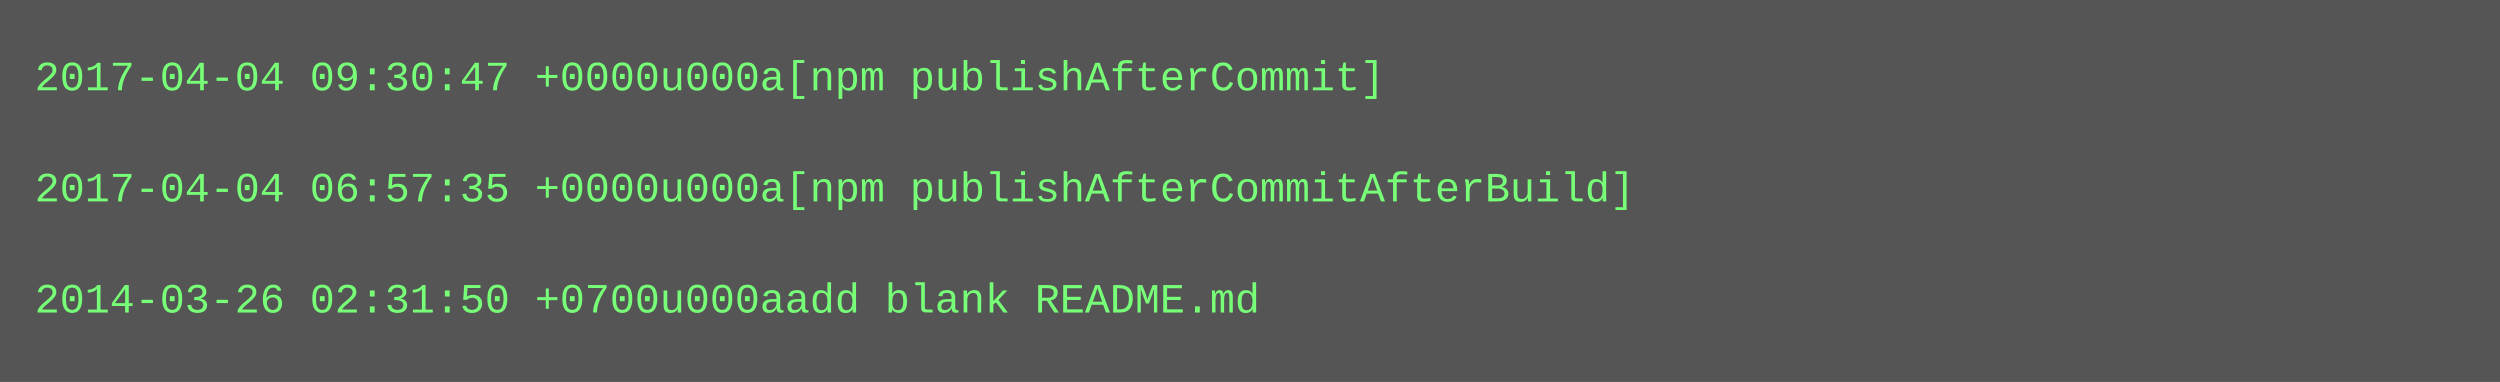
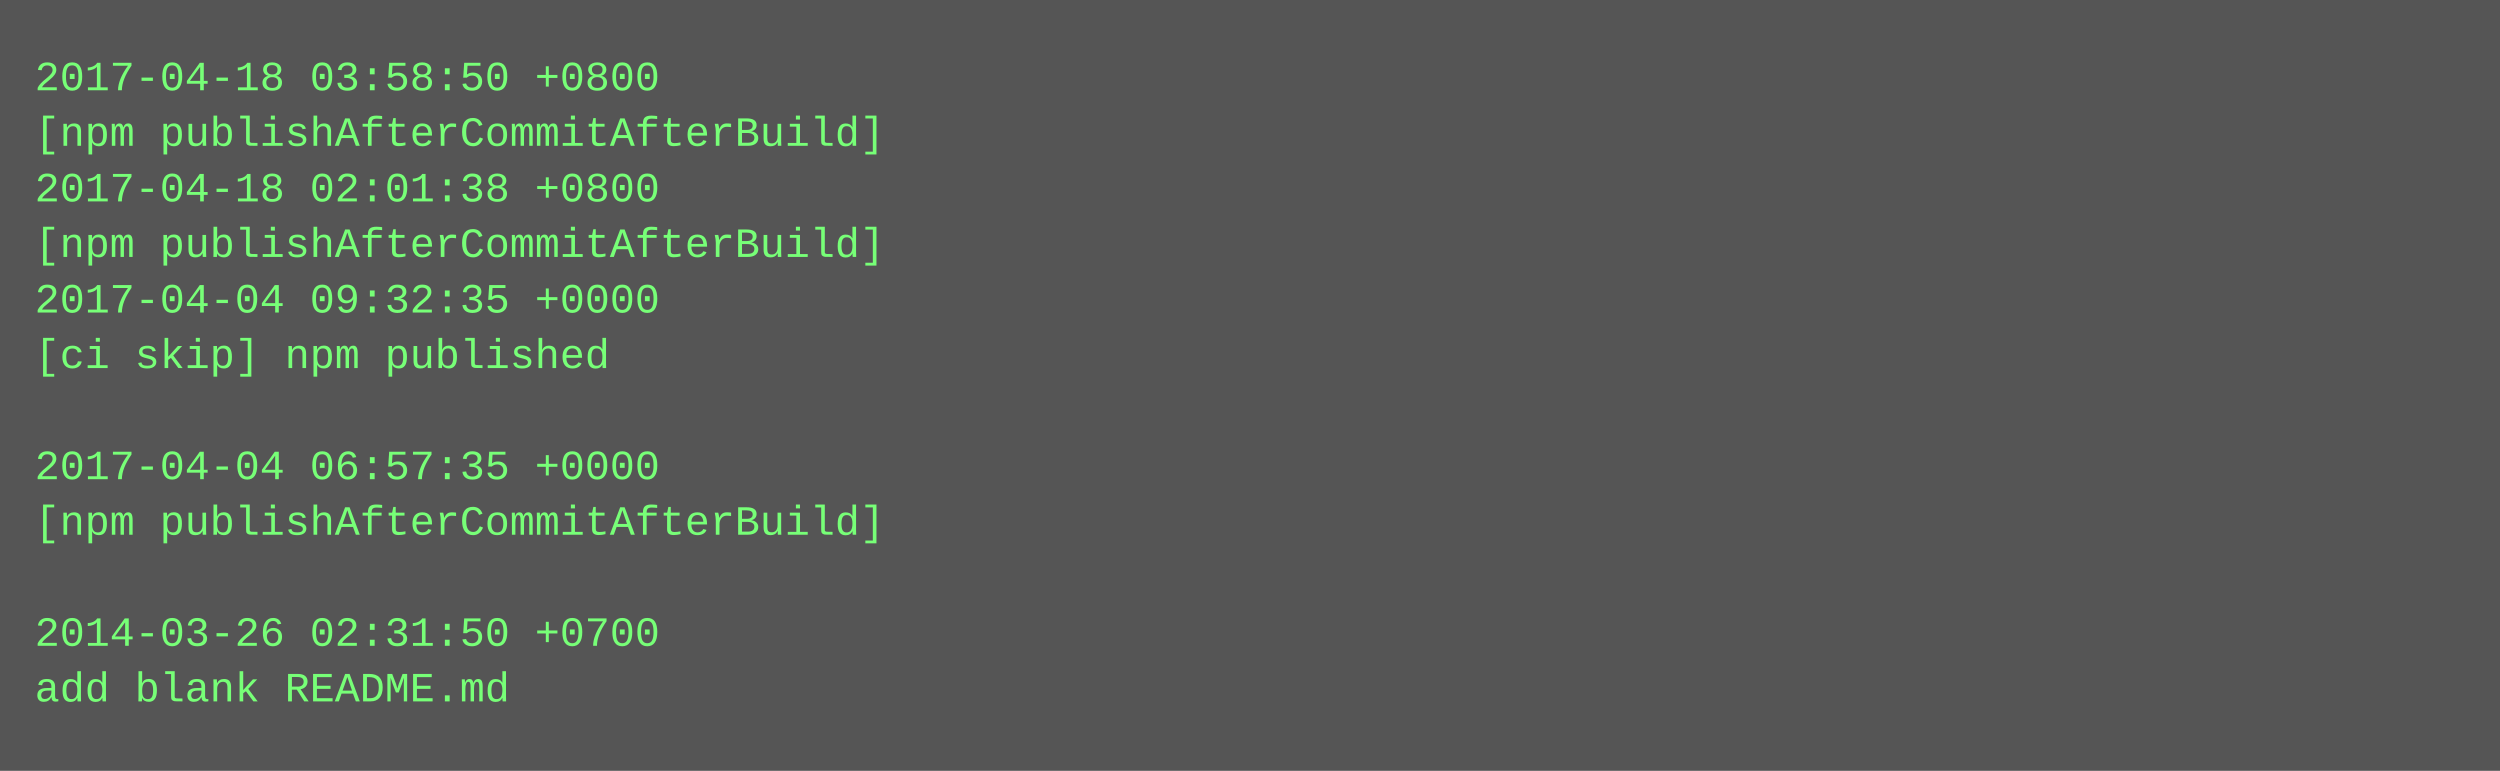
- <svg xmlns="http://www.w3.org/2000/svg" height="110" width="720">
-   <rect height="110" fill="#555" width="720" />
+ <svg xmlns="http://www.w3.org/2000/svg" height="222" width="720">
+   <rect height="222" fill="#555" width="720" />
  <text fill="#7f7" font-family="Courier New" font-size="12" xml:space="preserve">
-     <tspan x="10" y="26">2017-04-04 09:30:47 +0000u000a[npm publishAfterCommit]</tspan>
-     <tspan x="10" y="42" />
-     <tspan x="10" y="58">2017-04-04 06:57:35 +0000u000a[npm publishAfterCommitAfterBuild]</tspan>
-     <tspan x="10" y="74" />
-     <tspan x="10" y="90">2014-03-26 02:31:50 +0700u000aadd blank README.md</tspan>
+     <tspan x="10" y="26">2017-04-18 03:58:50 +0800</tspan>
+     <tspan x="10" y="42">[npm publishAfterCommitAfterBuild]</tspan>
+     <tspan x="10" y="58">2017-04-18 02:01:38 +0800</tspan>
+     <tspan x="10" y="74">[npm publishAfterCommitAfterBuild]</tspan>
+     <tspan x="10" y="90">2017-04-04 09:32:35 +0000</tspan>
+     <tspan x="10" y="106">[ci skip] npm published</tspan>
+     <tspan x="10" y="122" />
+     <tspan x="10" y="138">2017-04-04 06:57:35 +0000</tspan>
+     <tspan x="10" y="154">[npm publishAfterCommitAfterBuild]</tspan>
+     <tspan x="10" y="170" />
+     <tspan x="10" y="186">2014-03-26 02:31:50 +0700</tspan>
+     <tspan x="10" y="202">add blank README.md</tspan>
  </text>
</svg>
